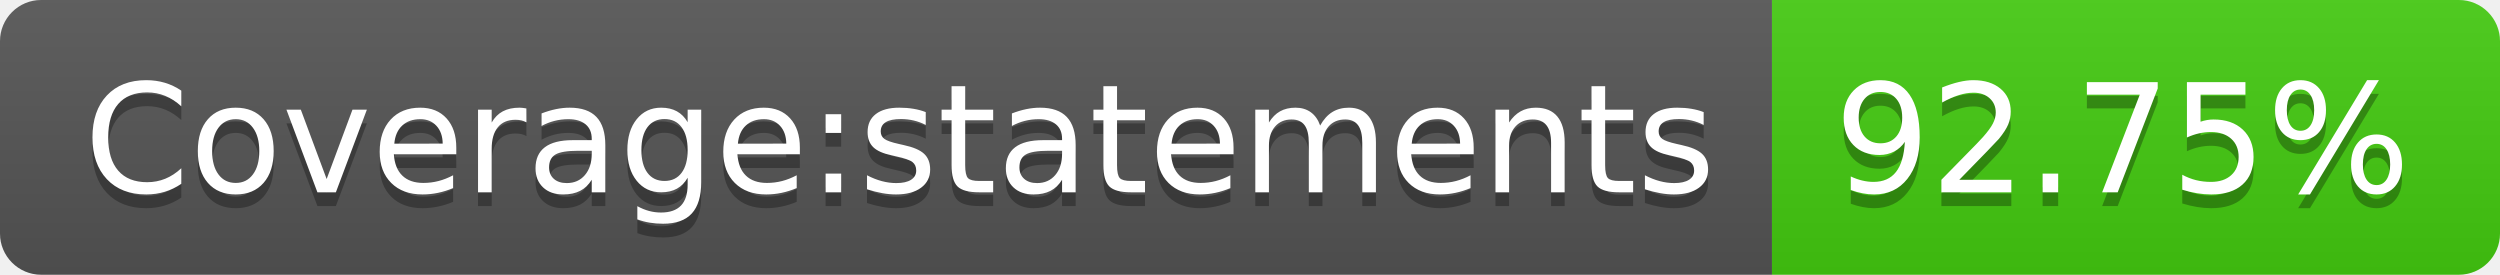
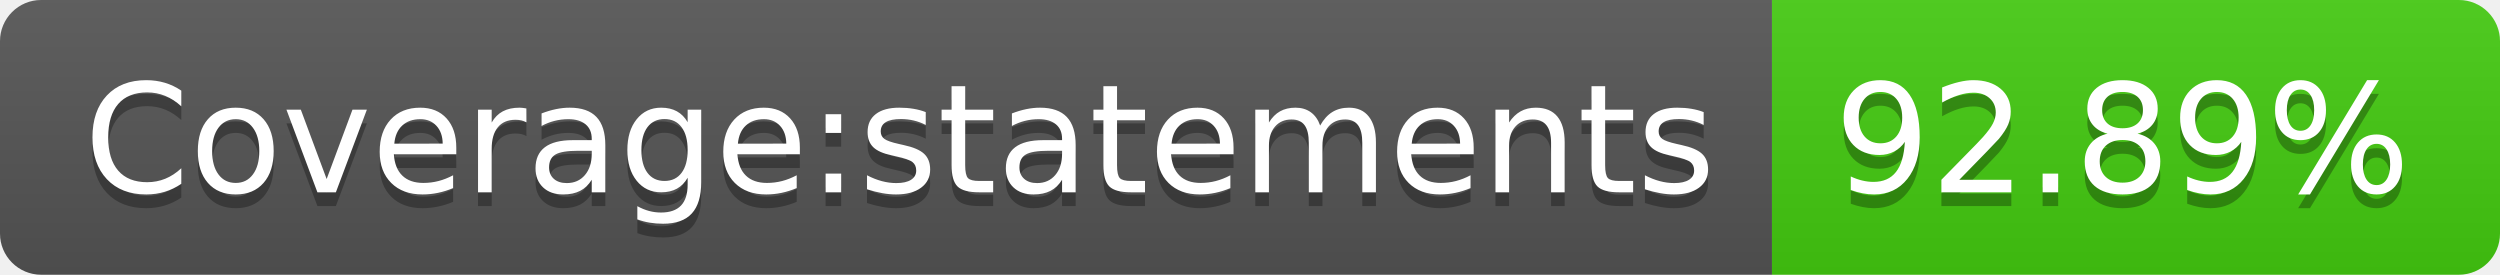
- <svg xmlns="http://www.w3.org/2000/svg" width="182" height="20" role="img" aria-label="Coverage:statements: 92.75%">
+ <svg xmlns="http://www.w3.org/2000/svg" width="182" height="20" role="img" aria-label="Coverage:statements: 92.89%">
  <linearGradient id="s" x2="0" y2="100%">
    <stop offset="0" stop-color="#bbb" stop-opacity=".1" />
    <stop offset="1" stop-opacity=".1" />
  </linearGradient>
  <clipPath id="r">
    <rect width="182" height="20" rx="3" fill="#fff" />
  </clipPath>
  <g clip-path="url(#r)">
    <rect width="129" height="20" fill="#555" />
    <rect x="129" width="53" height="20" fill="#4c1" />
    <rect width="182" height="20" fill="url(#s)" />
  </g>
  <g fill="#fff" text-anchor="middle" font-family="Verdana,Geneva,DejaVu Sans,sans-serif" text-rendering="geometricPrecision" font-size="110">
    <text aria-hidden="true" x="655" y="150" fill="#010101" fill-opacity=".3" transform="scale(.1)" textLength="1190">Coverage:statements</text>
    <text x="655" y="140" transform="scale(.1)" fill="#fff" textLength="1190">Coverage:statements</text>
-     <text aria-hidden="true" x="1545" y="150" fill="#010101" fill-opacity=".3" transform="scale(.1)" textLength="430">92.75%</text>
-     <text x="1545" y="140" transform="scale(.1)" fill="#fff" textLength="430">92.75%</text>
+     <text aria-hidden="true" x="1545" y="150" fill="#010101" fill-opacity=".3" transform="scale(.1)" textLength="430">92.89%</text>
+     <text x="1545" y="140" transform="scale(.1)" fill="#fff" textLength="430">92.89%</text>
  </g>
</svg>
